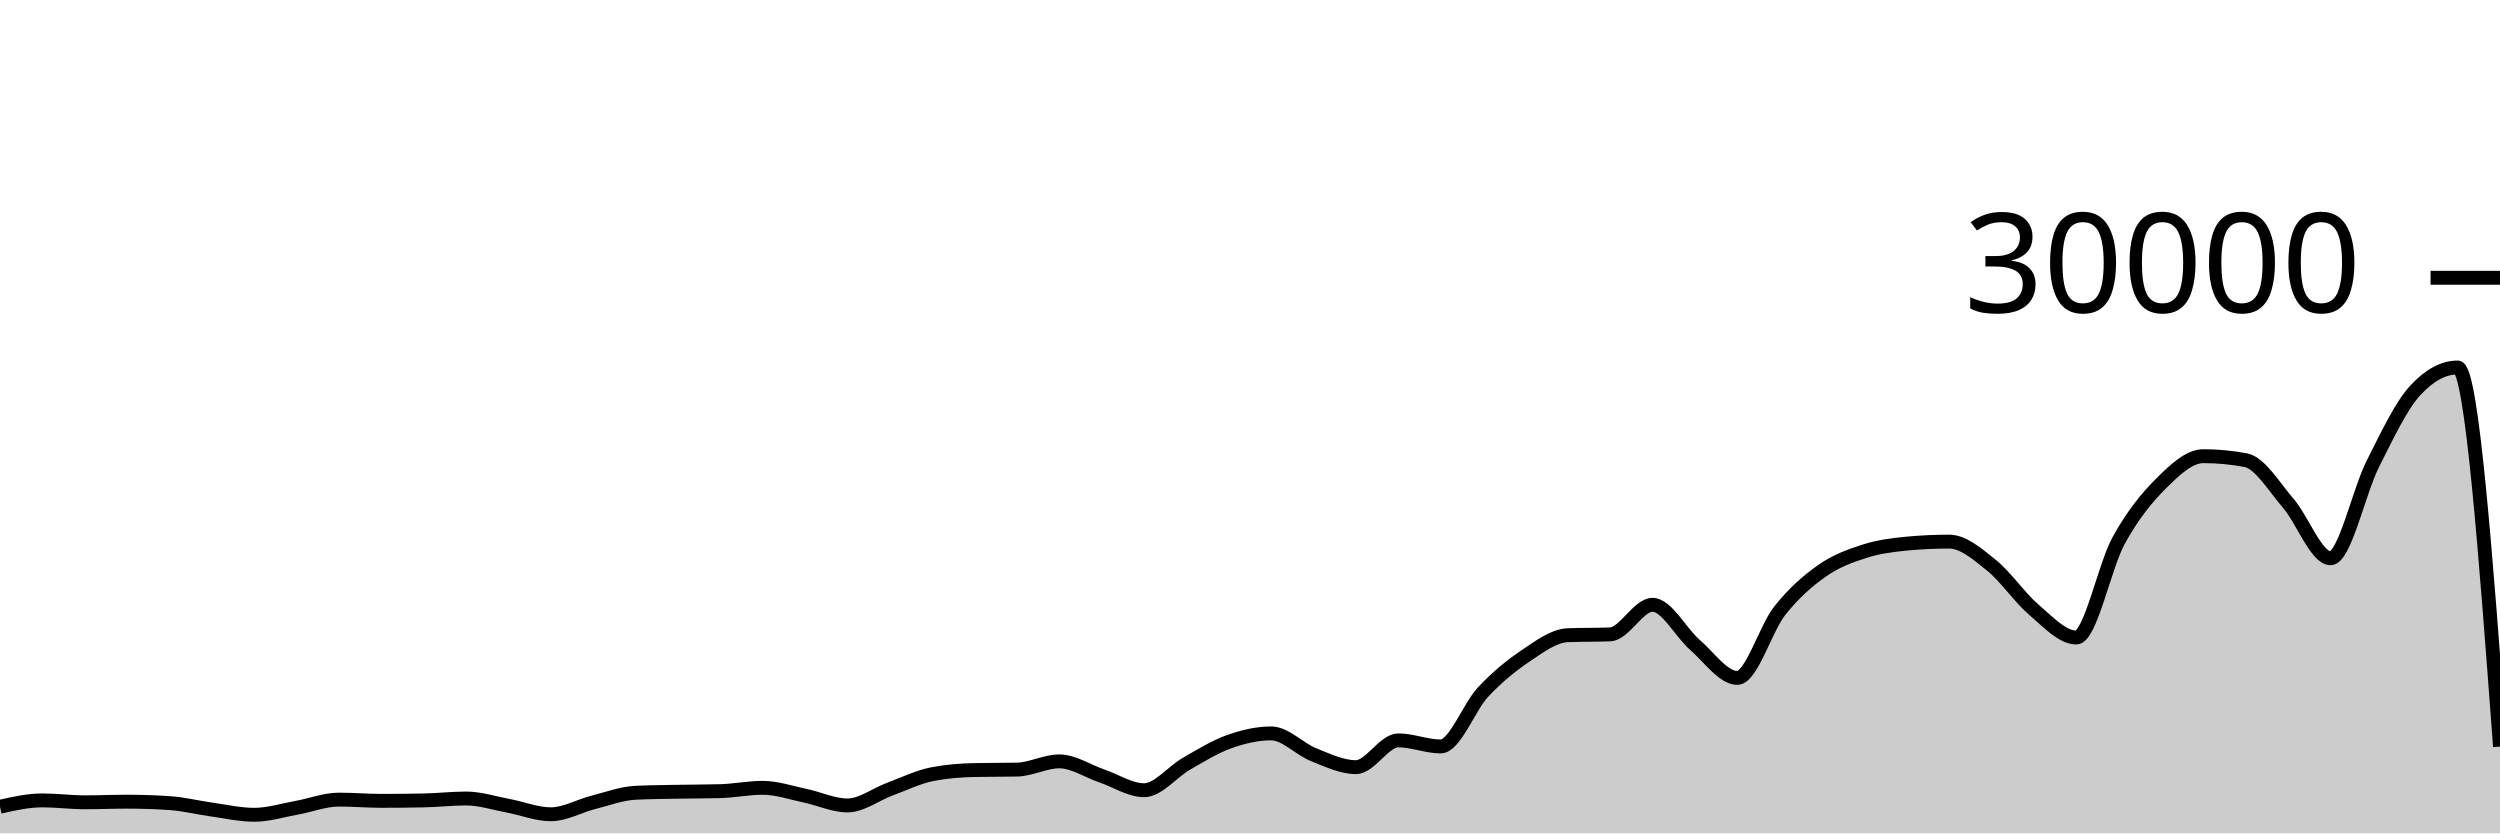
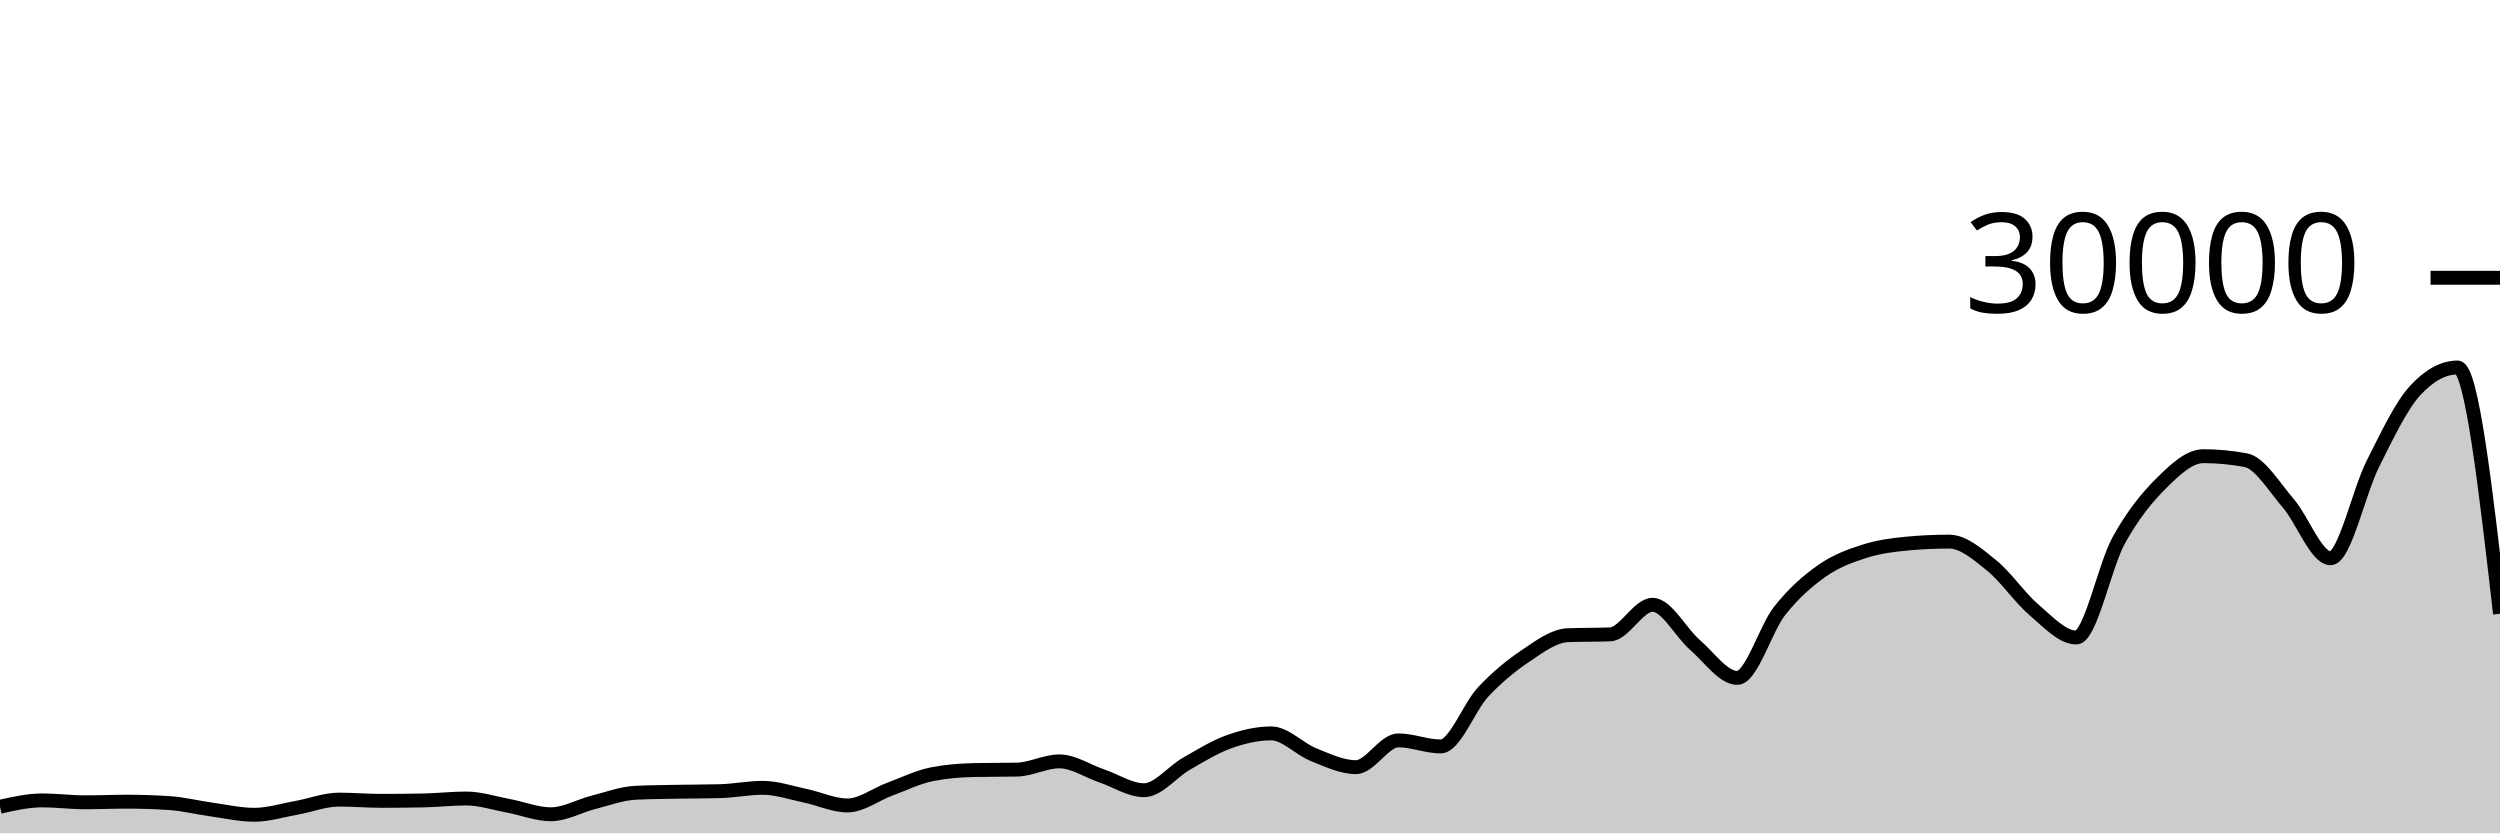
<svg xmlns="http://www.w3.org/2000/svg" viewBox="0 0 180 60">
  <g transform="translate(0,20)">
-     <path class="area" fill="rgba(0, 0, 0, 0.2)" d="M0,38.084C1.017,37.856,2.034,37.628,3.051,37.628C4.068,37.628,5.085,37.765,6.102,37.765C7.119,37.765,8.136,37.721,9.153,37.721C10.169,37.721,11.186,37.755,12.203,37.823C13.22,37.89,14.237,38.149,15.254,38.289C16.271,38.43,17.288,38.664,18.305,38.664C19.322,38.664,20.339,38.341,21.356,38.159C22.373,37.977,23.39,37.572,24.407,37.572C25.424,37.572,26.441,37.661,27.458,37.661C28.475,37.661,29.492,37.651,30.508,37.631C31.525,37.61,32.542,37.492,33.559,37.492C34.576,37.492,35.593,37.831,36.61,38.02C37.627,38.209,38.644,38.627,39.661,38.627C40.678,38.627,41.695,38.031,42.712,37.773C43.729,37.515,44.746,37.128,45.763,37.079C46.78,37.03,47.797,37.025,48.814,37.005C49.831,36.986,50.847,36.991,51.864,36.963C52.881,36.934,53.898,36.723,54.915,36.723C55.932,36.723,56.949,37.079,57.966,37.291C58.983,37.502,60,37.992,61.017,37.992C62.034,37.992,63.051,37.194,64.068,36.819C65.085,36.444,66.102,35.94,67.119,35.741C68.136,35.542,69.153,35.464,70.169,35.443C71.186,35.421,72.203,35.432,73.22,35.411C74.237,35.389,75.254,34.819,76.271,34.819C77.288,34.819,78.305,35.517,79.322,35.863C80.339,36.209,81.356,36.895,82.373,36.895C83.39,36.895,84.407,35.57,85.424,34.989C86.441,34.408,87.458,33.774,88.475,33.409C89.492,33.045,90.508,32.804,91.525,32.804C92.542,32.804,93.559,33.931,94.576,34.336C95.593,34.741,96.61,35.235,97.627,35.235C98.644,35.235,99.661,33.307,100.678,33.307C101.695,33.307,102.712,33.744,103.729,33.744C104.746,33.744,105.763,30.913,106.78,29.828C107.797,28.743,108.814,27.914,109.831,27.232C110.847,26.55,111.864,25.775,112.881,25.735C113.898,25.695,114.915,25.715,115.932,25.675C116.949,25.635,117.966,23.545,118.983,23.545C120,23.545,121.017,25.553,122.034,26.431C123.051,27.308,124.068,28.809,125.085,28.809C126.102,28.809,127.119,25.266,128.136,23.98C129.153,22.694,130.169,21.81,131.186,21.096C132.203,20.382,133.22,20.019,134.237,19.693C135.254,19.367,136.271,19.236,137.288,19.14C138.305,19.044,139.322,18.996,140.339,18.996C141.356,18.996,142.373,19.886,143.39,20.704C144.407,21.522,145.424,23.036,146.441,23.903C147.458,24.769,148.475,25.901,149.492,25.901C150.508,25.901,151.525,20.765,152.542,18.917C153.559,17.07,154.576,15.827,155.593,14.815C156.61,13.803,157.627,12.845,158.644,12.845C159.661,12.845,160.678,12.941,161.695,13.132C162.712,13.323,163.729,15.047,164.746,16.224C165.763,17.401,166.78,20.195,167.797,20.195C168.814,20.195,169.831,15.407,170.847,13.393C171.864,11.379,172.881,9.212,173.898,8.111C174.915,7.009,175.932,6.459,176.949,6.459C177.966,6.459,178.983,20.107,180,33.756L180,40C178.983,40,177.966,40,176.949,40C175.932,40,174.915,40,173.898,40C172.881,40,171.864,40,170.847,40C169.831,40,168.814,40,167.797,40C166.78,40,165.763,40,164.746,40C163.729,40,162.712,40,161.695,40C160.678,40,159.661,40,158.644,40C157.627,40,156.61,40,155.593,40C154.576,40,153.559,40,152.542,40C151.525,40,150.508,40,149.492,40C148.475,40,147.458,40,146.441,40C145.424,40,144.407,40,143.39,40C142.373,40,141.356,40,140.339,40C139.322,40,138.305,40,137.288,40C136.271,40,135.254,40,134.237,40C133.22,40,132.203,40,131.186,40C130.169,40,129.153,40,128.136,40C127.119,40,126.102,40,125.085,40C124.068,40,123.051,40,122.034,40C121.017,40,120,40,118.983,40C117.966,40,116.949,40,115.932,40C114.915,40,113.898,40,112.881,40C111.864,40,110.847,40,109.831,40C108.814,40,107.797,40,106.78,40C105.763,40,104.746,40,103.729,40C102.712,40,101.695,40,100.678,40C99.661,40,98.644,40,97.627,40C96.61,40,95.593,40,94.576,40C93.559,40,92.542,40,91.525,40C90.508,40,89.492,40,88.475,40C87.458,40,86.441,40,85.424,40C84.407,40,83.39,40,82.373,40C81.356,40,80.339,40,79.322,40C78.305,40,77.288,40,76.271,40C75.254,40,74.237,40,73.22,40C72.203,40,71.186,40,70.169,40C69.153,40,68.136,40,67.119,40C66.102,40,65.085,40,64.068,40C63.051,40,62.034,40,61.017,40C60,40,58.983,40,57.966,40C56.949,40,55.932,40,54.915,40C53.898,40,52.881,40,51.864,40C50.847,40,49.831,40,48.814,40C47.797,40,46.78,40,45.763,40C44.746,40,43.729,40,42.712,40C41.695,40,40.678,40,39.661,40C38.644,40,37.627,40,36.61,40C35.593,40,34.576,40,33.559,40C32.542,40,31.525,40,30.508,40C29.492,40,28.475,40,27.458,40C26.441,40,25.424,40,24.407,40C23.39,40,22.373,40,21.356,40C20.339,40,19.322,40,18.305,40C17.288,40,16.271,40,15.254,40C14.237,40,13.22,40,12.203,40C11.186,40,10.169,40,9.153,40C8.136,40,7.119,40,6.102,40C5.085,40,4.068,40,3.051,40C2.034,40,1.017,40,0,40Z" />
-     <path class="line" stroke="black" fill="none" d="M0,38.084C1.017,37.856,2.034,37.628,3.051,37.628C4.068,37.628,5.085,37.765,6.102,37.765C7.119,37.765,8.136,37.721,9.153,37.721C10.169,37.721,11.186,37.755,12.203,37.823C13.22,37.89,14.237,38.149,15.254,38.289C16.271,38.43,17.288,38.664,18.305,38.664C19.322,38.664,20.339,38.341,21.356,38.159C22.373,37.977,23.39,37.572,24.407,37.572C25.424,37.572,26.441,37.661,27.458,37.661C28.475,37.661,29.492,37.651,30.508,37.631C31.525,37.61,32.542,37.492,33.559,37.492C34.576,37.492,35.593,37.831,36.61,38.02C37.627,38.209,38.644,38.627,39.661,38.627C40.678,38.627,41.695,38.031,42.712,37.773C43.729,37.515,44.746,37.128,45.763,37.079C46.78,37.03,47.797,37.025,48.814,37.005C49.831,36.986,50.847,36.991,51.864,36.963C52.881,36.934,53.898,36.723,54.915,36.723C55.932,36.723,56.949,37.079,57.966,37.291C58.983,37.502,60,37.992,61.017,37.992C62.034,37.992,63.051,37.194,64.068,36.819C65.085,36.444,66.102,35.94,67.119,35.741C68.136,35.542,69.153,35.464,70.169,35.443C71.186,35.421,72.203,35.432,73.22,35.411C74.237,35.389,75.254,34.819,76.271,34.819C77.288,34.819,78.305,35.517,79.322,35.863C80.339,36.209,81.356,36.895,82.373,36.895C83.39,36.895,84.407,35.57,85.424,34.989C86.441,34.408,87.458,33.774,88.475,33.409C89.492,33.045,90.508,32.804,91.525,32.804C92.542,32.804,93.559,33.931,94.576,34.336C95.593,34.741,96.61,35.235,97.627,35.235C98.644,35.235,99.661,33.307,100.678,33.307C101.695,33.307,102.712,33.744,103.729,33.744C104.746,33.744,105.763,30.913,106.78,29.828C107.797,28.743,108.814,27.914,109.831,27.232C110.847,26.55,111.864,25.775,112.881,25.735C113.898,25.695,114.915,25.715,115.932,25.675C116.949,25.635,117.966,23.545,118.983,23.545C120,23.545,121.017,25.553,122.034,26.431C123.051,27.308,124.068,28.809,125.085,28.809C126.102,28.809,127.119,25.266,128.136,23.98C129.153,22.694,130.169,21.81,131.186,21.096C132.203,20.382,133.22,20.019,134.237,19.693C135.254,19.367,136.271,19.236,137.288,19.14C138.305,19.044,139.322,18.996,140.339,18.996C141.356,18.996,142.373,19.886,143.39,20.704C144.407,21.522,145.424,23.036,146.441,23.903C147.458,24.769,148.475,25.901,149.492,25.901C150.508,25.901,151.525,20.765,152.542,18.917C153.559,17.07,154.576,15.827,155.593,14.815C156.61,13.803,157.627,12.845,158.644,12.845C159.661,12.845,160.678,12.941,161.695,13.132C162.712,13.323,163.729,15.047,164.746,16.224C165.763,17.401,166.78,20.195,167.797,20.195C168.814,20.195,169.831,15.407,170.847,13.393C171.864,11.379,172.881,9.212,173.898,8.111C174.915,7.009,175.932,6.459,176.949,6.459C177.966,6.459,178.983,20.107,180,33.756" />
+     <path class="area" fill="rgba(0, 0, 0, 0.2)" d="M0,38.084C1.017,37.856,2.034,37.628,3.051,37.628C4.068,37.628,5.085,37.765,6.102,37.765C7.119,37.765,8.136,37.721,9.153,37.721C10.169,37.721,11.186,37.755,12.203,37.823C13.22,37.89,14.237,38.149,15.254,38.289C16.271,38.43,17.288,38.664,18.305,38.664C19.322,38.664,20.339,38.341,21.356,38.159C22.373,37.977,23.39,37.572,24.407,37.572C25.424,37.572,26.441,37.661,27.458,37.661C28.475,37.661,29.492,37.651,30.508,37.631C31.525,37.61,32.542,37.492,33.559,37.492C34.576,37.492,35.593,37.831,36.61,38.02C37.627,38.209,38.644,38.627,39.661,38.627C40.678,38.627,41.695,38.031,42.712,37.773C43.729,37.515,44.746,37.128,45.763,37.079C46.78,37.03,47.797,37.025,48.814,37.005C49.831,36.986,50.847,36.991,51.864,36.963C52.881,36.934,53.898,36.723,54.915,36.723C55.932,36.723,56.949,37.079,57.966,37.291C58.983,37.502,60,37.992,61.017,37.992C62.034,37.992,63.051,37.194,64.068,36.819C65.085,36.444,66.102,35.94,67.119,35.741C68.136,35.542,69.153,35.464,70.169,35.443C71.186,35.421,72.203,35.432,73.22,35.411C74.237,35.389,75.254,34.819,76.271,34.819C77.288,34.819,78.305,35.517,79.322,35.863C80.339,36.209,81.356,36.895,82.373,36.895C83.39,36.895,84.407,35.57,85.424,34.989C86.441,34.408,87.458,33.774,88.475,33.409C89.492,33.045,90.508,32.804,91.525,32.804C92.542,32.804,93.559,33.931,94.576,34.336C95.593,34.741,96.61,35.235,97.627,35.235C98.644,35.235,99.661,33.307,100.678,33.307C101.695,33.307,102.712,33.744,103.729,33.744C104.746,33.744,105.763,30.913,106.78,29.828C107.797,28.743,108.814,27.914,109.831,27.232C110.847,26.55,111.864,25.775,112.881,25.735C113.898,25.695,114.915,25.715,115.932,25.675C116.949,25.635,117.966,23.545,118.983,23.545C120,23.545,121.017,25.553,122.034,26.431C123.051,27.308,124.068,28.809,125.085,28.809C126.102,28.809,127.119,25.266,128.136,23.98C129.153,22.694,130.169,21.81,131.186,21.096C132.203,20.382,133.22,20.019,134.237,19.693C135.254,19.367,136.271,19.236,137.288,19.14C138.305,19.044,139.322,18.996,140.339,18.996C141.356,18.996,142.373,19.886,143.39,20.704C144.407,21.522,145.424,23.036,146.441,23.903C147.458,24.769,148.475,25.901,149.492,25.901C150.508,25.901,151.525,20.765,152.542,18.917C153.559,17.07,154.576,15.827,155.593,14.815C156.61,13.803,157.627,12.845,158.644,12.845C159.661,12.845,160.678,12.941,161.695,13.132C162.712,13.323,163.729,15.047,164.746,16.224C165.763,17.401,166.78,20.195,167.797,20.195C168.814,20.195,169.831,15.407,170.847,13.393C171.864,11.379,172.881,9.212,173.898,8.111C174.915,7.009,175.932,6.459,176.949,6.459C177.966,6.459,178.983,15.324,180,24.189L180,40C178.983,40,177.966,40,176.949,40C175.932,40,174.915,40,173.898,40C172.881,40,171.864,40,170.847,40C169.831,40,168.814,40,167.797,40C166.78,40,165.763,40,164.746,40C163.729,40,162.712,40,161.695,40C160.678,40,159.661,40,158.644,40C157.627,40,156.61,40,155.593,40C154.576,40,153.559,40,152.542,40C151.525,40,150.508,40,149.492,40C148.475,40,147.458,40,146.441,40C145.424,40,144.407,40,143.39,40C142.373,40,141.356,40,140.339,40C139.322,40,138.305,40,137.288,40C136.271,40,135.254,40,134.237,40C133.22,40,132.203,40,131.186,40C130.169,40,129.153,40,128.136,40C127.119,40,126.102,40,125.085,40C124.068,40,123.051,40,122.034,40C121.017,40,120,40,118.983,40C117.966,40,116.949,40,115.932,40C114.915,40,113.898,40,112.881,40C111.864,40,110.847,40,109.831,40C108.814,40,107.797,40,106.78,40C105.763,40,104.746,40,103.729,40C102.712,40,101.695,40,100.678,40C99.661,40,98.644,40,97.627,40C96.61,40,95.593,40,94.576,40C93.559,40,92.542,40,91.525,40C90.508,40,89.492,40,88.475,40C87.458,40,86.441,40,85.424,40C84.407,40,83.39,40,82.373,40C81.356,40,80.339,40,79.322,40C78.305,40,77.288,40,76.271,40C75.254,40,74.237,40,73.22,40C72.203,40,71.186,40,70.169,40C69.153,40,68.136,40,67.119,40C66.102,40,65.085,40,64.068,40C63.051,40,62.034,40,61.017,40C60,40,58.983,40,57.966,40C56.949,40,55.932,40,54.915,40C53.898,40,52.881,40,51.864,40C50.847,40,49.831,40,48.814,40C47.797,40,46.78,40,45.763,40C44.746,40,43.729,40,42.712,40C41.695,40,40.678,40,39.661,40C38.644,40,37.627,40,36.61,40C35.593,40,34.576,40,33.559,40C32.542,40,31.525,40,30.508,40C29.492,40,28.475,40,27.458,40C26.441,40,25.424,40,24.407,40C23.39,40,22.373,40,21.356,40C20.339,40,19.322,40,18.305,40C17.288,40,16.271,40,15.254,40C14.237,40,13.22,40,12.203,40C11.186,40,10.169,40,9.153,40C8.136,40,7.119,40,6.102,40C5.085,40,4.068,40,3.051,40C2.034,40,1.017,40,0,40Z" />
+     <path class="line" stroke="black" fill="none" d="M0,38.084C1.017,37.856,2.034,37.628,3.051,37.628C4.068,37.628,5.085,37.765,6.102,37.765C7.119,37.765,8.136,37.721,9.153,37.721C10.169,37.721,11.186,37.755,12.203,37.823C13.22,37.89,14.237,38.149,15.254,38.289C16.271,38.43,17.288,38.664,18.305,38.664C19.322,38.664,20.339,38.341,21.356,38.159C22.373,37.977,23.39,37.572,24.407,37.572C25.424,37.572,26.441,37.661,27.458,37.661C28.475,37.661,29.492,37.651,30.508,37.631C31.525,37.61,32.542,37.492,33.559,37.492C34.576,37.492,35.593,37.831,36.61,38.02C37.627,38.209,38.644,38.627,39.661,38.627C40.678,38.627,41.695,38.031,42.712,37.773C43.729,37.515,44.746,37.128,45.763,37.079C46.78,37.03,47.797,37.025,48.814,37.005C49.831,36.986,50.847,36.991,51.864,36.963C52.881,36.934,53.898,36.723,54.915,36.723C55.932,36.723,56.949,37.079,57.966,37.291C58.983,37.502,60,37.992,61.017,37.992C62.034,37.992,63.051,37.194,64.068,36.819C65.085,36.444,66.102,35.94,67.119,35.741C68.136,35.542,69.153,35.464,70.169,35.443C71.186,35.421,72.203,35.432,73.22,35.411C74.237,35.389,75.254,34.819,76.271,34.819C77.288,34.819,78.305,35.517,79.322,35.863C80.339,36.209,81.356,36.895,82.373,36.895C83.39,36.895,84.407,35.57,85.424,34.989C86.441,34.408,87.458,33.774,88.475,33.409C89.492,33.045,90.508,32.804,91.525,32.804C92.542,32.804,93.559,33.931,94.576,34.336C95.593,34.741,96.61,35.235,97.627,35.235C98.644,35.235,99.661,33.307,100.678,33.307C101.695,33.307,102.712,33.744,103.729,33.744C104.746,33.744,105.763,30.913,106.78,29.828C107.797,28.743,108.814,27.914,109.831,27.232C110.847,26.55,111.864,25.775,112.881,25.735C113.898,25.695,114.915,25.715,115.932,25.675C116.949,25.635,117.966,23.545,118.983,23.545C120,23.545,121.017,25.553,122.034,26.431C123.051,27.308,124.068,28.809,125.085,28.809C126.102,28.809,127.119,25.266,128.136,23.98C129.153,22.694,130.169,21.81,131.186,21.096C132.203,20.382,133.22,20.019,134.237,19.693C135.254,19.367,136.271,19.236,137.288,19.14C138.305,19.044,139.322,18.996,140.339,18.996C141.356,18.996,142.373,19.886,143.39,20.704C144.407,21.522,145.424,23.036,146.441,23.903C147.458,24.769,148.475,25.901,149.492,25.901C150.508,25.901,151.525,20.765,152.542,18.917C153.559,17.07,154.576,15.827,155.593,14.815C156.61,13.803,157.627,12.845,158.644,12.845C159.661,12.845,160.678,12.941,161.695,13.132C162.712,13.323,163.729,15.047,164.746,16.224C165.763,17.401,166.78,20.195,167.797,20.195C168.814,20.195,169.831,15.407,170.847,13.393C171.864,11.379,172.881,9.212,173.898,8.111C174.915,7.009,175.932,6.459,176.949,6.459C177.966,6.459,178.983,15.324,180,24.189" />
    <path class="axis-ceiling" stroke-width="1" stroke="black" fill="none" d="M175,0L180,0" />
    <text class="axis-ceiling-label" font-family="sans-serif" text-anchor="end" font-size="10px" x="170" y="2.5">30000</text>
  </g>
</svg>
